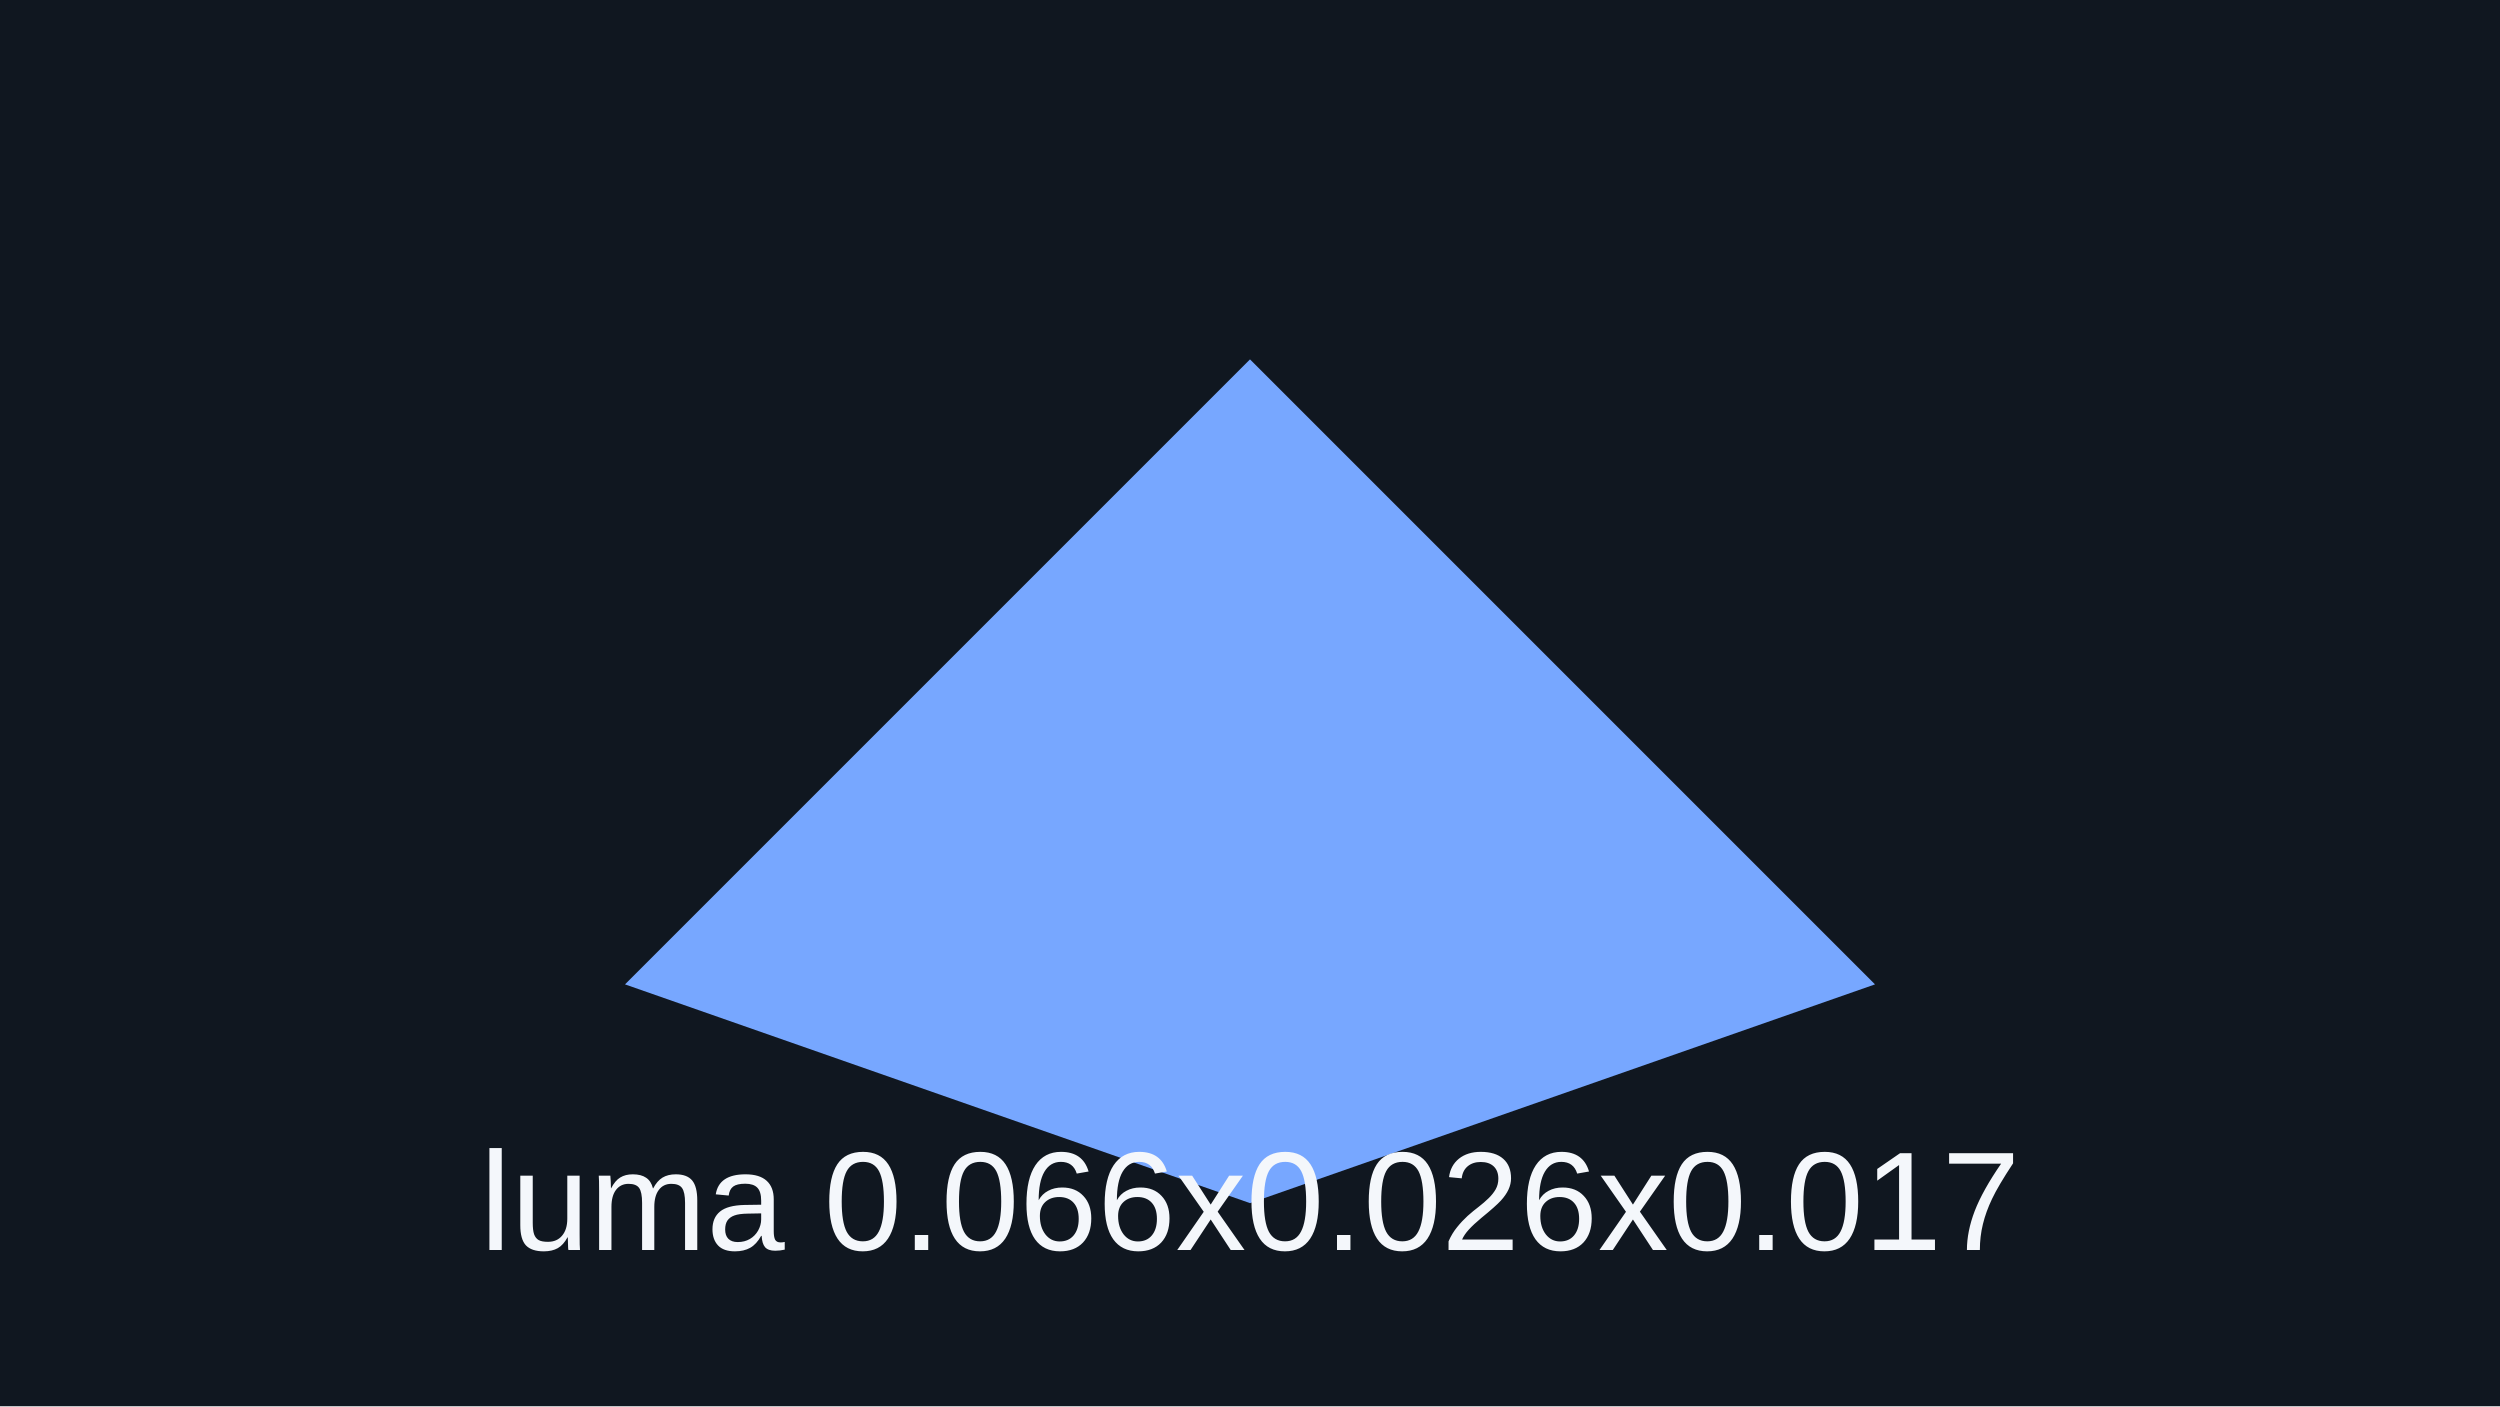
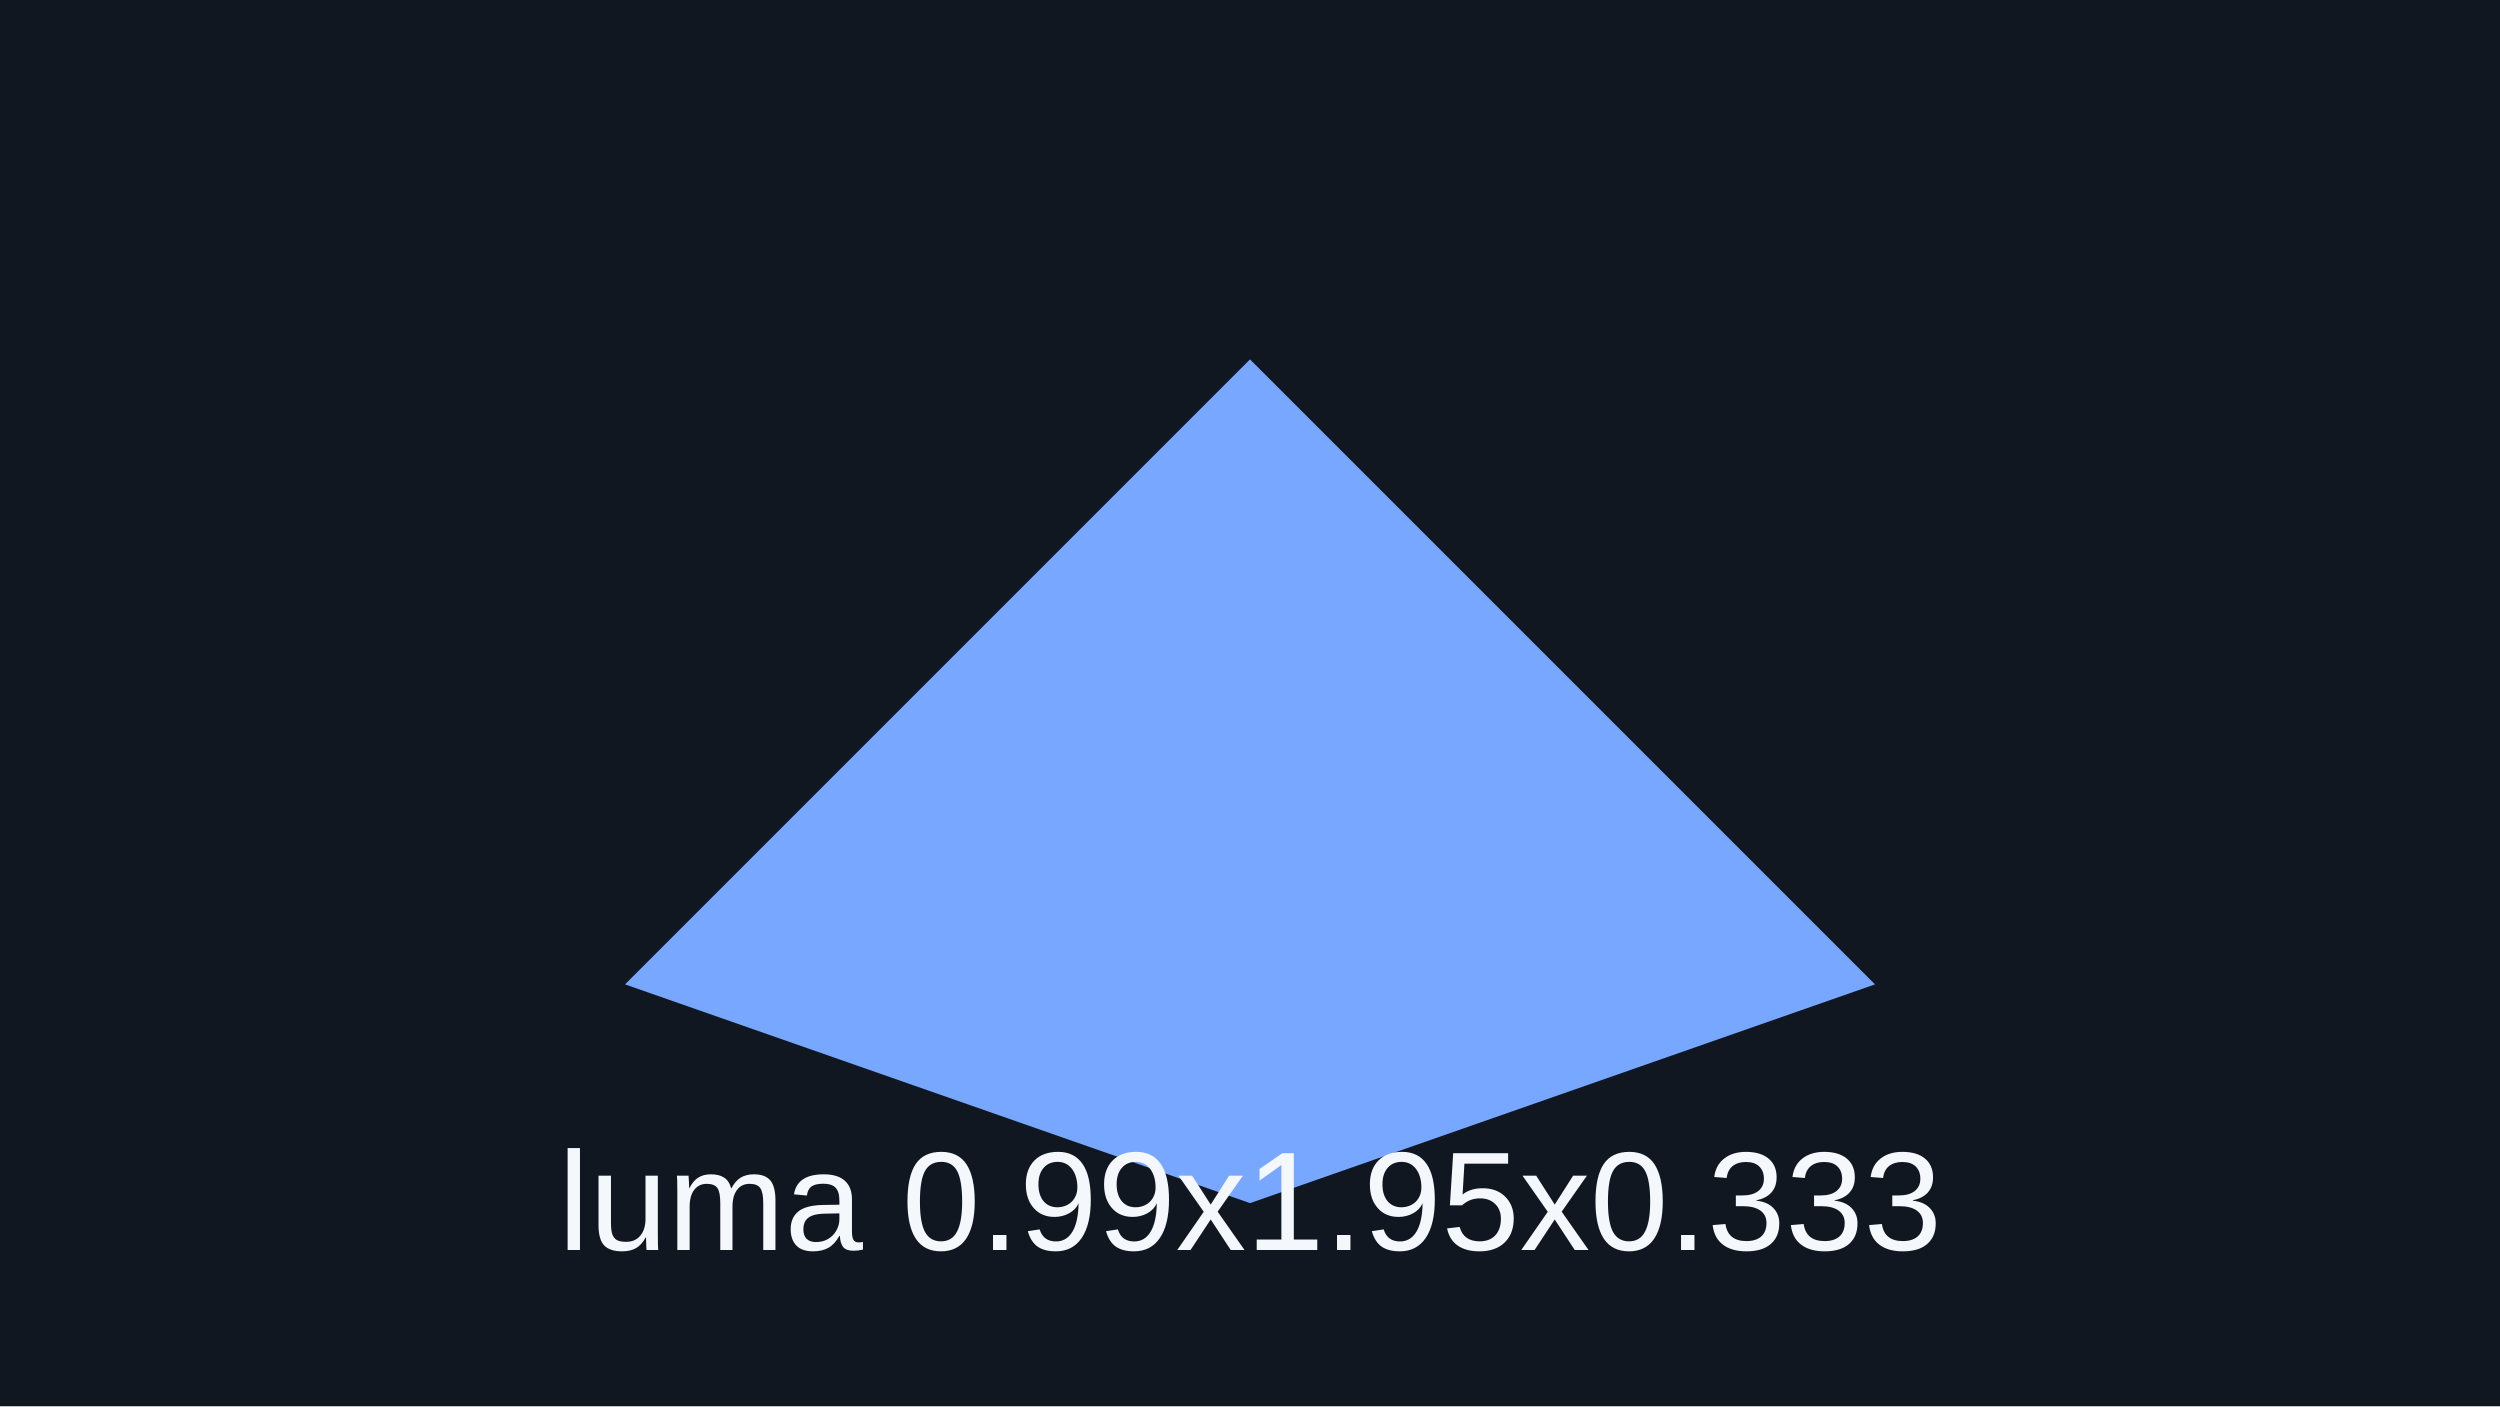
<svg xmlns="http://www.w3.org/2000/svg" viewBox="0 0 320 180">
  <rect width="320" height="180" fill="#101720" />
  <path d="M80 126 160 46l80 80-80 28z" fill="#77a7ff" />
-   <text x="160" y="160" text-anchor="middle" font-family="Arial" font-size="18" fill="#f4f7fb">luma 0.066x0.026x0.017</text>
+   <text x="160" y="160" text-anchor="middle" font-family="Arial" font-size="18" fill="#f4f7fb">luma 0.99x1.95x0.333</text>
</svg>
